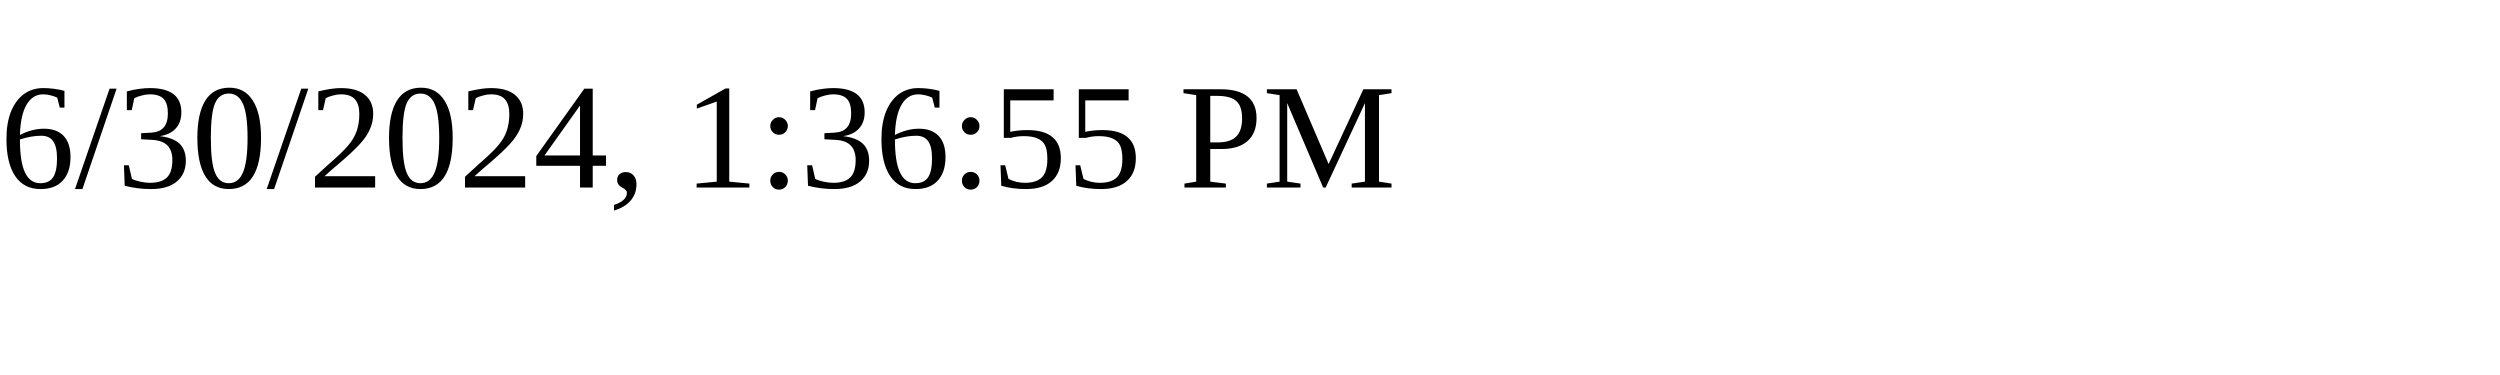
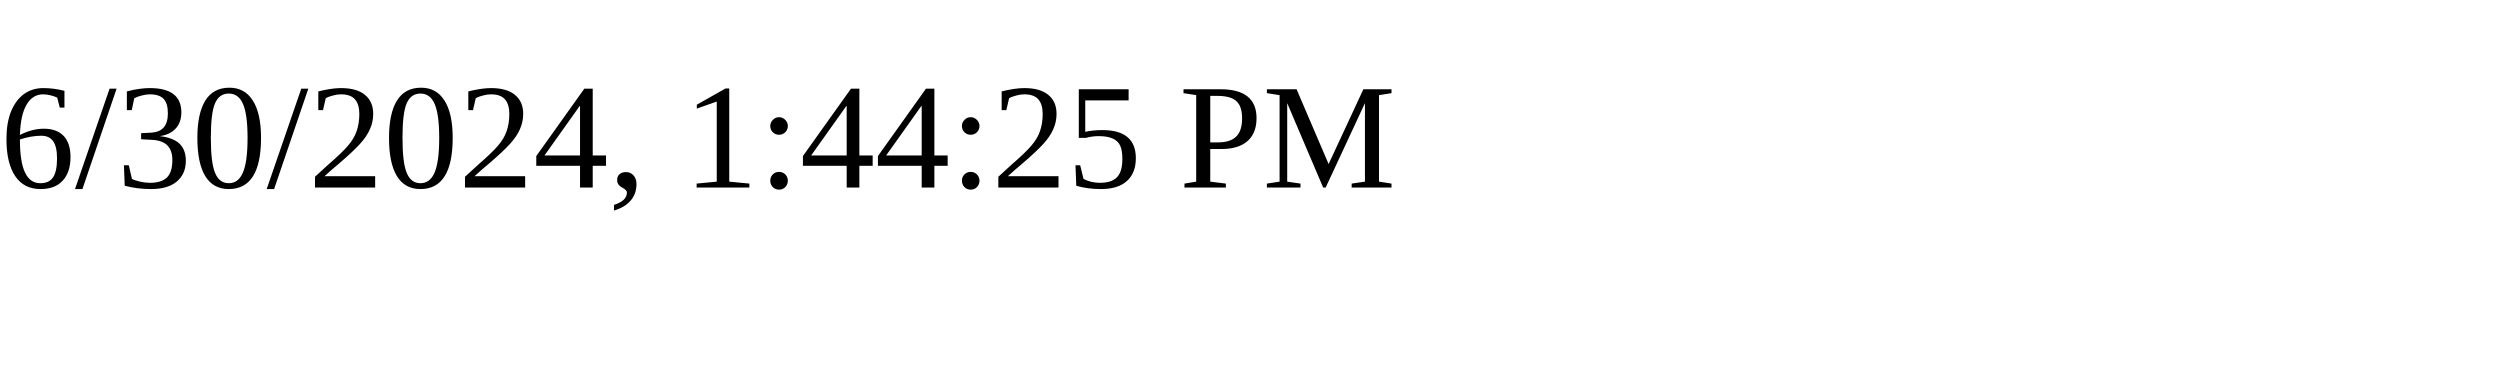
<svg xmlns="http://www.w3.org/2000/svg" height="30" width="200">
-   <text x="0" y="15">6/30/2024, 1:36:55 PM</text>
+   <text x="0" y="15">6/30/2024, 1:44:25 PM</text>
</svg>
